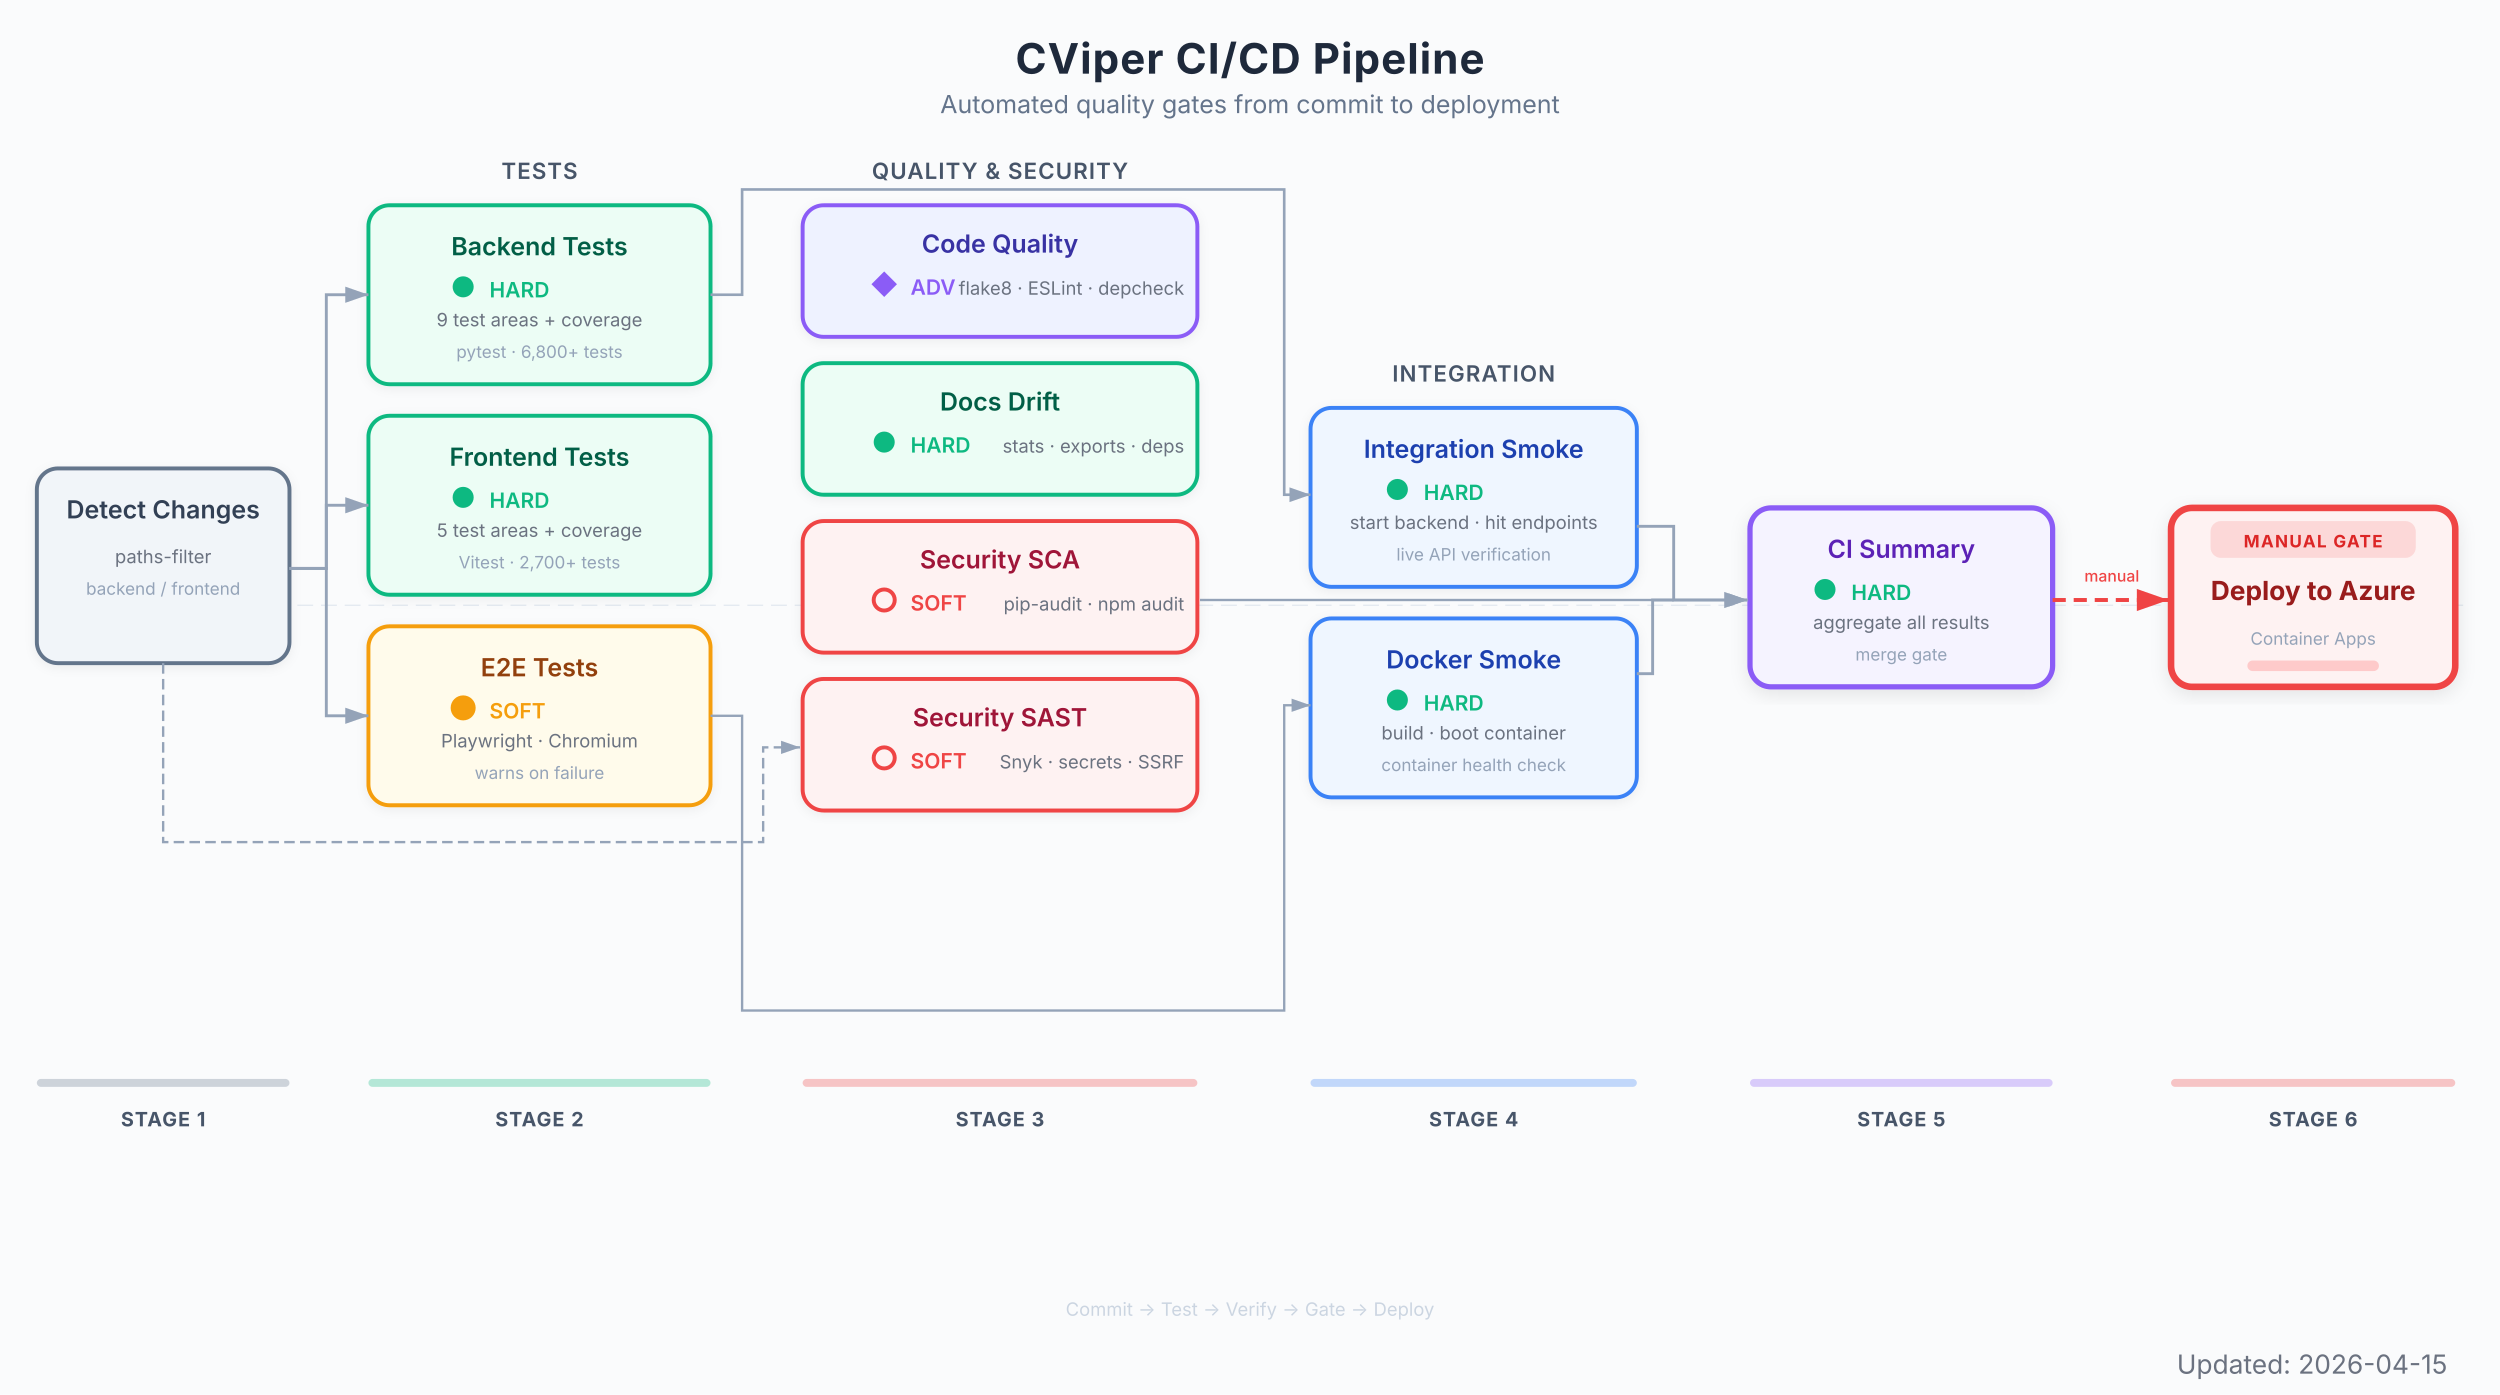
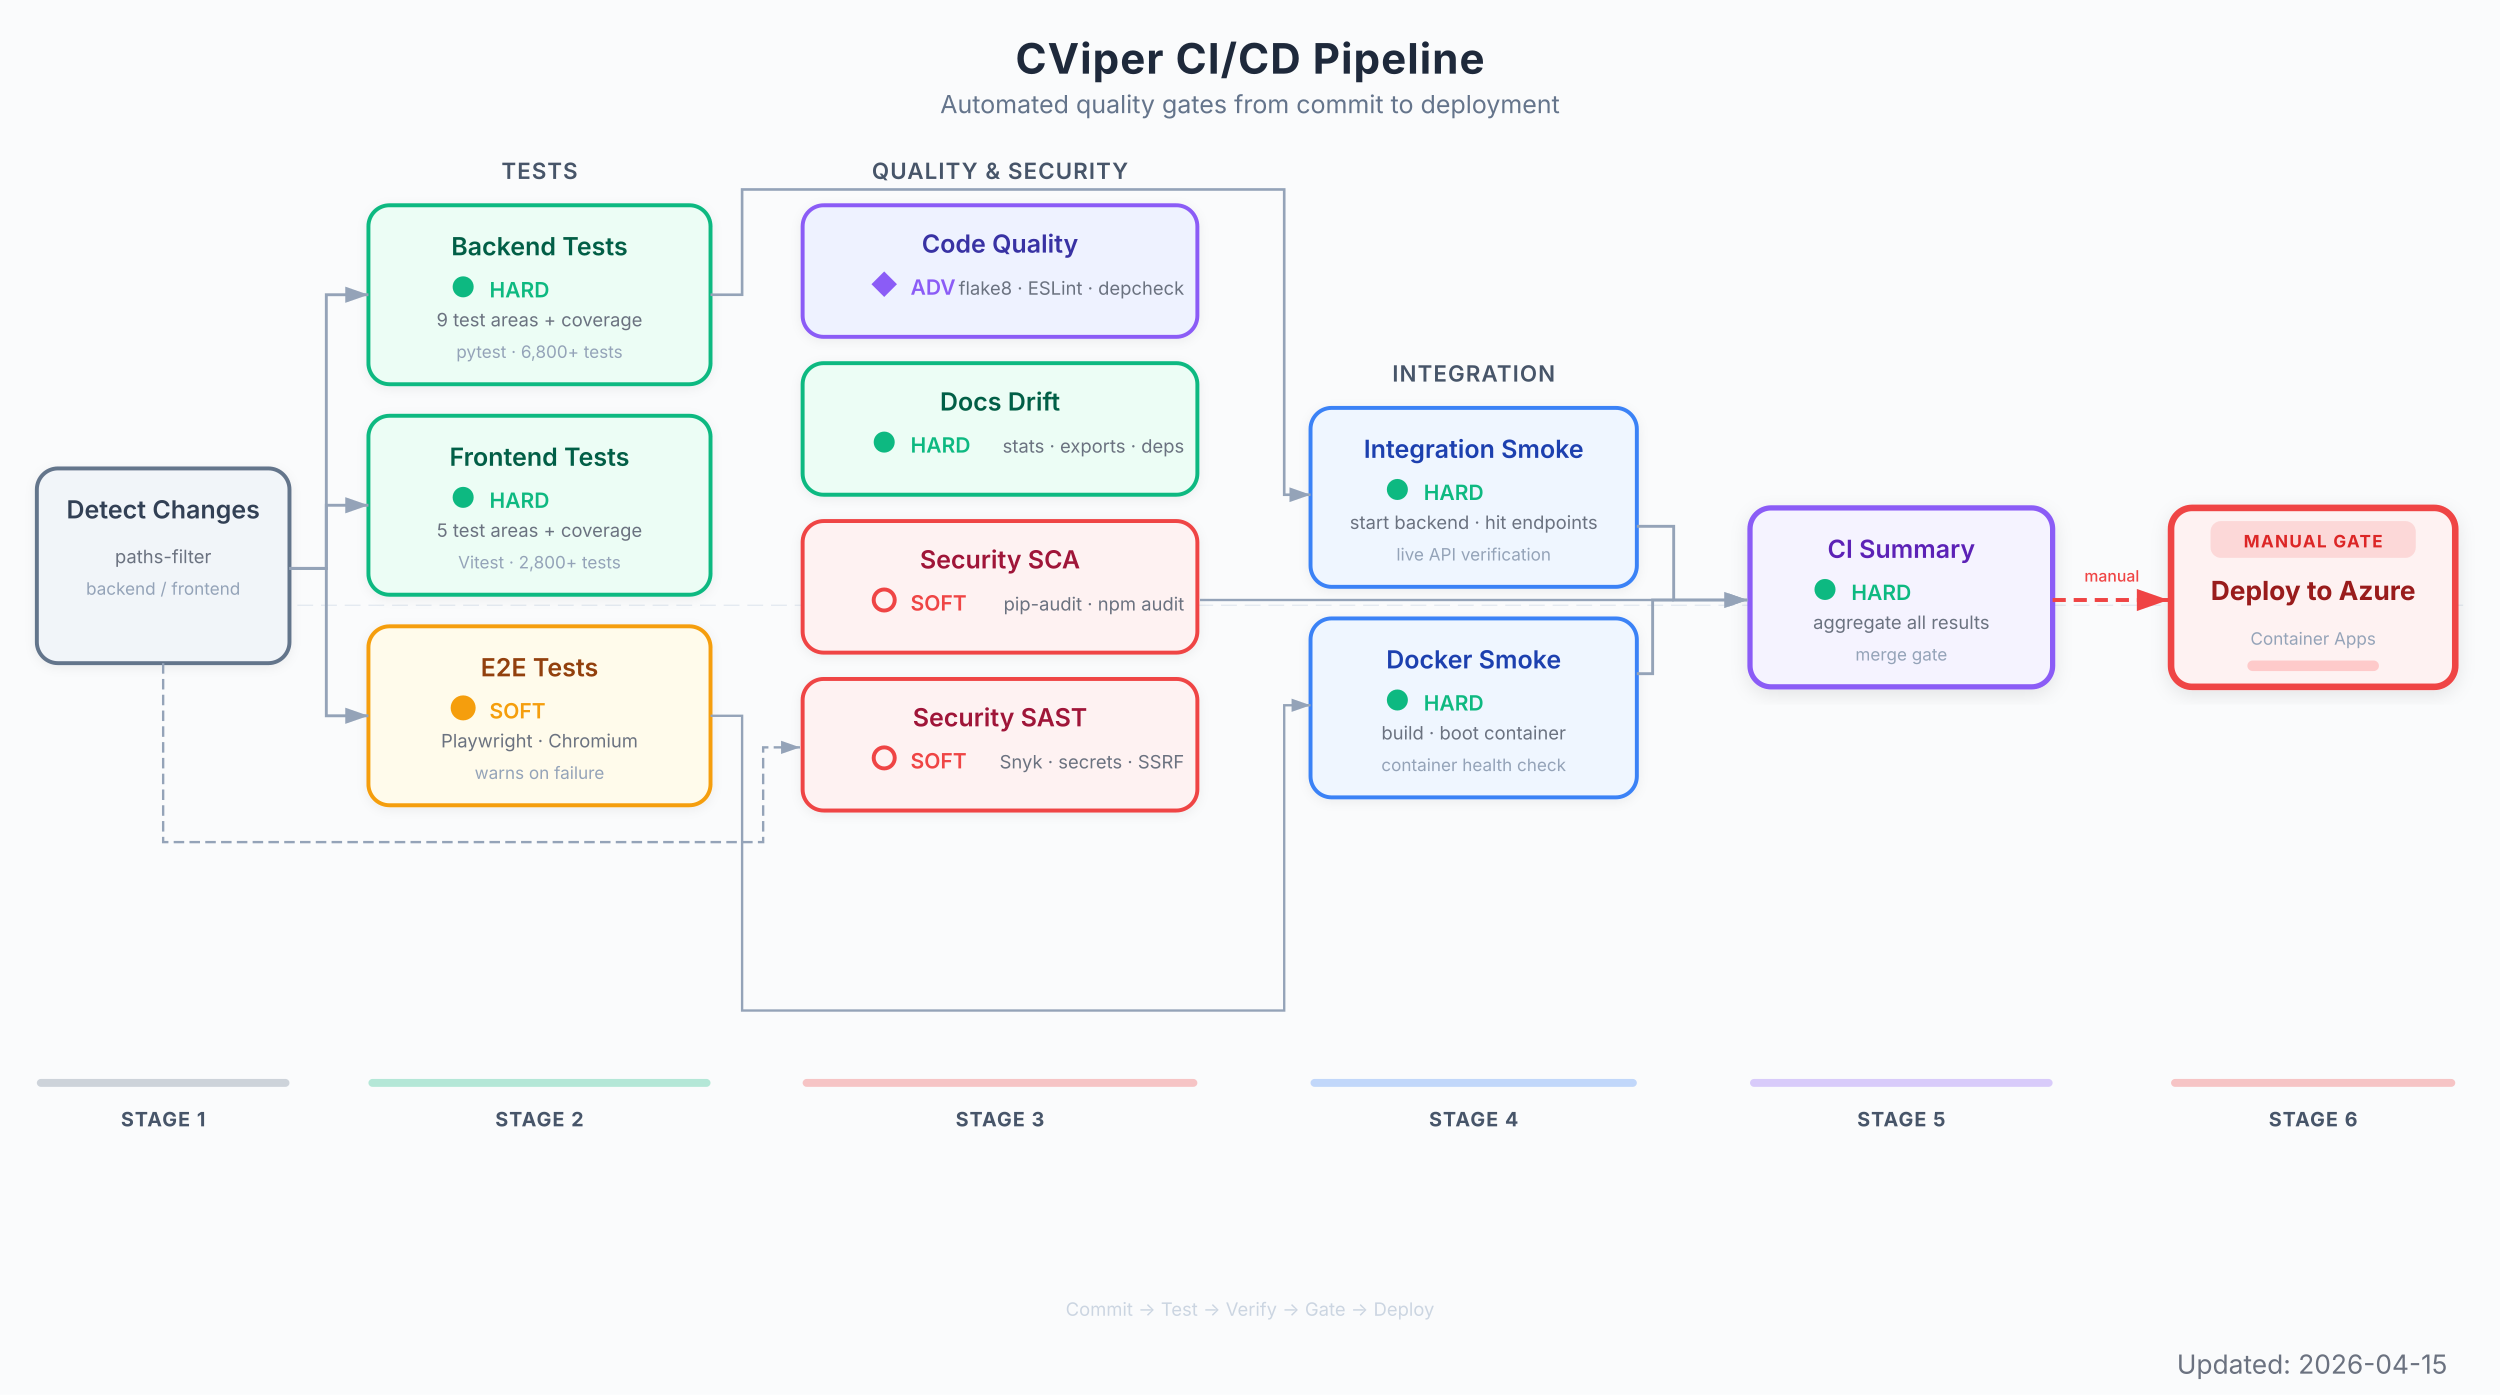
<svg xmlns="http://www.w3.org/2000/svg" viewBox="0 0 950 530" font-family="Inter, system-ui, -apple-system, sans-serif">
  <defs>
    <marker id="arrow" viewBox="0 0 10 7" refX="10" refY="3.5" markerWidth="8" markerHeight="6" orient="auto-start-reverse">
      <path d="M 0 0 L 10 3.5 L 0 7 z" fill="#94a3b8" />
    </marker>
    <marker id="arrow-red" viewBox="0 0 10 7" refX="10" refY="3.5" markerWidth="8" markerHeight="6" orient="auto-start-reverse">
      <path d="M 0 0 L 10 3.5 L 0 7 z" fill="#EF4444" />
    </marker>
    <marker id="arrow-blue" viewBox="0 0 10 7" refX="10" refY="3.5" markerWidth="8" markerHeight="6" orient="auto-start-reverse">
      <path d="M 0 0 L 10 3.5 L 0 7 z" fill="#3B82F6" />
    </marker>
    <marker id="arrow-green" viewBox="0 0 10 7" refX="10" refY="3.5" markerWidth="8" markerHeight="6" orient="auto-start-reverse">
      <path d="M 0 0 L 10 3.5 L 0 7 z" fill="#10B981" />
    </marker>
    <marker id="arrow-amber" viewBox="0 0 10 7" refX="10" refY="3.5" markerWidth="8" markerHeight="6" orient="auto-start-reverse">
      <path d="M 0 0 L 10 3.5 L 0 7 z" fill="#F97316" />
    </marker>
    <marker id="arrow-purple" viewBox="0 0 10 7" refX="10" refY="3.5" markerWidth="8" markerHeight="6" orient="auto-start-reverse">
      <path d="M 0 0 L 10 3.5 L 0 7 z" fill="#8B5CF6" />
    </marker>
    <filter id="shadow">
      <feDropShadow dx="0" dy="1" stdDeviation="2" flood-color="#000" flood-opacity="0.06" />
    </filter>
    <filter id="shadow-lg">
      <feDropShadow dx="0" dy="2" stdDeviation="3.5" flood-color="#000" flood-opacity="0.09" />
    </filter>
    <filter id="shadow-light">
      <feDropShadow dx="0" dy="1" stdDeviation="1.5" flood-color="#000" flood-opacity="0.05" />
    </filter>
  </defs>
  <rect width="950" height="530" fill="#fafbfc" />
  <text x="475" y="28" text-anchor="middle" font-size="16" font-weight="700" fill="#1e293b" letter-spacing="0.4">CViper CI/CD Pipeline</text>
  <text x="475" y="43" text-anchor="middle" font-size="9.5" fill="#64748b">Automated quality gates from commit to deployment</text>
  <line x1="14" y1="230" x2="936" y2="230" stroke="#e2e8f0" stroke-width="0.5" stroke-dasharray="6,3" />
  <text x="205" y="68" text-anchor="middle" font-size="8.5" font-weight="600" fill="#475569" letter-spacing="0.4">TESTS</text>
  <text x="380" y="68" text-anchor="middle" font-size="8.5" font-weight="600" fill="#475569" letter-spacing="0.4">QUALITY &amp; SECURITY</text>
  <text x="560" y="145" text-anchor="middle" font-size="8.5" font-weight="600" fill="#475569" letter-spacing="0.4">INTEGRATION</text>
  <g filter="url(#shadow)">
    <rect x="14" y="178" width="96" height="74" rx="8" fill="#f1f5f9" stroke="#64748b" stroke-width="1.5" />
    <text x="62" y="197" text-anchor="middle" font-size="9.5" font-weight="600" fill="#334155">Detect Changes</text>
    <text x="62" y="214" text-anchor="middle" font-size="7" fill="#6b7280">paths-filter</text>
    <text x="62" y="226" text-anchor="middle" font-size="6.5" fill="#94a3b8">backend / frontend</text>
  </g>
  <g filter="url(#shadow)">
    <rect x="140" y="78" width="130" height="68" rx="8" fill="#ecfdf5" stroke="#10B981" stroke-width="1.5" />
    <text x="205" y="97" text-anchor="middle" font-size="9.5" font-weight="600" fill="#065f46">Backend Tests</text>
    <circle cx="176" cy="109" r="4" fill="#10B981" />
    <text x="186" y="113" font-size="8" font-weight="600" fill="#10B981">HARD</text>
    <text x="205" y="124" text-anchor="middle" font-size="7" fill="#6b7280">9 test areas + coverage</text>
    <text x="205" y="136" text-anchor="middle" font-size="6.5" fill="#94a3b8">pytest · 6,800+ tests</text>
  </g>
  <g filter="url(#shadow)">
    <rect x="140" y="158" width="130" height="68" rx="8" fill="#ecfdf5" stroke="#10B981" stroke-width="1.5" />
    <text x="205" y="177" text-anchor="middle" font-size="9.5" font-weight="600" fill="#065f46">Frontend Tests</text>
    <circle cx="176" cy="189" r="4" fill="#10B981" />
    <text x="186" y="193" font-size="8" font-weight="600" fill="#10B981">HARD</text>
    <text x="205" y="204" text-anchor="middle" font-size="7" fill="#6b7280">5 test areas + coverage</text>
-     <text x="205" y="216" text-anchor="middle" font-size="6.5" fill="#94a3b8">Vitest · 2,700+ tests</text>
+     <text x="205" y="216" text-anchor="middle" font-size="6.5" fill="#94a3b8">Vitest · 2,800+ tests</text>
  </g>
  <g filter="url(#shadow)">
    <rect x="140" y="238" width="130" height="68" rx="8" fill="#fffbeb" stroke="#F59E0B" stroke-width="1.5" />
    <text x="205" y="257" text-anchor="middle" font-size="9.5" font-weight="600" fill="#92400e">E2E Tests</text>
    <circle cx="176" cy="269" r="4" fill="#F59E0B" stroke="#F59E0B" stroke-width="1.5" />
    <text x="186" y="273" font-size="8" font-weight="600" fill="#F59E0B">SOFT</text>
    <text x="205" y="284" text-anchor="middle" font-size="7" fill="#6b7280">Playwright · Chromium</text>
    <text x="205" y="296" text-anchor="middle" font-size="6.5" fill="#94a3b8">warns on failure</text>
  </g>
  <g filter="url(#shadow)">
    <rect x="305" y="78" width="150" height="50" rx="8" fill="#eef2ff" stroke="#8B5CF6" stroke-width="1.5" />
    <text x="380" y="96" text-anchor="middle" font-size="9.5" font-weight="600" fill="#3730a3">Code Quality</text>
    <polygon points="336,104 340,108 336,112 332,108" fill="#8B5CF6" stroke="#8B5CF6" stroke-width="1.2" />
    <text x="346" y="112" font-size="8" font-weight="600" fill="#8B5CF6">ADV</text>
    <text x="450" y="112" text-anchor="end" font-size="7" fill="#6b7280">flake8 · ESLint · depcheck</text>
  </g>
  <g filter="url(#shadow)">
    <rect x="305" y="138" width="150" height="50" rx="8" fill="#ecfdf5" stroke="#10B981" stroke-width="1.5" />
    <text x="380" y="156" text-anchor="middle" font-size="9.5" font-weight="600" fill="#065f46">Docs Drift</text>
    <circle cx="336" cy="168" r="4" fill="#10B981" />
    <text x="346" y="172" font-size="8" font-weight="600" fill="#10B981">HARD</text>
    <text x="450" y="172" text-anchor="end" font-size="7" fill="#6b7280">stats · exports · deps</text>
  </g>
  <g filter="url(#shadow)">
    <rect x="305" y="198" width="150" height="50" rx="8" fill="#fef2f2" stroke="#EF4444" stroke-width="1.5" />
    <text x="380" y="216" text-anchor="middle" font-size="9.5" font-weight="600" fill="#9f1239">Security SCA</text>
    <circle cx="336" cy="228" r="4" fill="none" stroke="#EF4444" stroke-width="1.5" />
    <text x="346" y="232" font-size="8" font-weight="600" fill="#EF4444">SOFT</text>
    <text x="450" y="232" text-anchor="end" font-size="7" fill="#6b7280">pip-audit · npm audit</text>
  </g>
  <g filter="url(#shadow)">
    <rect x="305" y="258" width="150" height="50" rx="8" fill="#fef2f2" stroke="#EF4444" stroke-width="1.5" />
    <text x="380" y="276" text-anchor="middle" font-size="9.5" font-weight="600" fill="#9f1239">Security SAST</text>
    <circle cx="336" cy="288" r="4" fill="none" stroke="#EF4444" stroke-width="1.5" />
    <text x="346" y="292" font-size="8" font-weight="600" fill="#EF4444">SOFT</text>
    <text x="450" y="292" text-anchor="end" font-size="7" fill="#6b7280">Snyk · secrets · SSRF</text>
  </g>
  <g filter="url(#shadow)">
    <rect x="498" y="155" width="124" height="68" rx="8" fill="#eff6ff" stroke="#3B82F6" stroke-width="1.5" />
    <text x="560" y="174" text-anchor="middle" font-size="9.5" font-weight="600" fill="#1e40af">Integration Smoke</text>
    <circle cx="531" cy="186" r="4" fill="#10B981" />
    <text x="541" y="190" font-size="8" font-weight="600" fill="#10B981">HARD</text>
    <text x="560" y="201" text-anchor="middle" font-size="7" fill="#6b7280">start backend · hit endpoints</text>
    <text x="560" y="213" text-anchor="middle" font-size="6.5" fill="#94a3b8">live API verification</text>
  </g>
  <g filter="url(#shadow)">
    <rect x="498" y="235" width="124" height="68" rx="8" fill="#eff6ff" stroke="#3B82F6" stroke-width="1.5" />
    <text x="560" y="254" text-anchor="middle" font-size="9.5" font-weight="600" fill="#1e40af">Docker Smoke</text>
    <circle cx="531" cy="266" r="4" fill="#10B981" />
    <text x="541" y="270" font-size="8" font-weight="600" fill="#10B981">HARD</text>
    <text x="560" y="281" text-anchor="middle" font-size="7" fill="#6b7280">build · boot container</text>
    <text x="560" y="293" text-anchor="middle" font-size="6.5" fill="#94a3b8">container health check</text>
  </g>
  <g filter="url(#shadow-lg)">
    <rect x="665" y="193" width="115" height="68" rx="8" fill="#f5f3ff" stroke="#8B5CF6" stroke-width="2" />
    <text x="722.5" y="212" text-anchor="middle" font-size="9.5" font-weight="600" fill="#5b21b6">CI Summary</text>
    <circle cx="693.5" cy="224" r="4" fill="#10B981" />
    <text x="703.5" y="228" font-size="8" font-weight="600" fill="#10B981">HARD</text>
    <text x="722.5" y="239" text-anchor="middle" font-size="7" fill="#6b7280">aggregate all results</text>
    <text x="722.5" y="251" text-anchor="middle" font-size="6.5" fill="#94a3b8">merge gate</text>
  </g>
  <g filter="url(#shadow-lg)">
    <rect x="825" y="193" width="108" height="68" rx="8" fill="#fef2f2" stroke="#EF4444" stroke-width="2.5" />
    <rect x="840" y="198" width="78" height="14" rx="4" fill="#EF4444" opacity="0.15" />
    <text x="879" y="208" text-anchor="middle" font-size="6.5" font-weight="700" fill="#dc2626" letter-spacing="0.5">MANUAL GATE</text>
    <text x="879" y="228" text-anchor="middle" font-size="10" font-weight="700" fill="#991b1b">Deploy to Azure</text>
    <text x="879" y="245" text-anchor="middle" font-size="6.5" fill="#94a3b8">Container Apps</text>
    <rect x="854" y="251" width="50" height="4" rx="2" fill="#fecaca" />
  </g>
  <path d="M 110 216 L 124 216 L 124 112 L 140 112" stroke="#94a3b8" stroke-width="1.1" fill="none" marker-end="url(#arrow)" />
  <path d="M 110 216 L 124 216 L 124 192 L 140 192" stroke="#94a3b8" stroke-width="1.1" fill="none" marker-end="url(#arrow)" />
  <path d="M 110 216 L 124 216 L 124 272 L 140 272" stroke="#94a3b8" stroke-width="1.1" fill="none" marker-end="url(#arrow)" />
  <path d="M 62 252 L 62 320 L 290 320 L 290 284 L 304 284" stroke="#94a3b8" stroke-width="0.9" fill="none" stroke-dasharray="4,2" marker-end="url(#arrow)" />
  <path d="M 270 112 L 282 112 L 282 72 L 488 72 L 488 188 L 498 188" stroke="#94a3b8" stroke-width="1.0" fill="none" marker-end="url(#arrow)" />
  <path d="M 270 272 L 282 272 L 282 384 L 488 384 L 488 268 L 498 268" stroke="#94a3b8" stroke-width="0.9" fill="none" marker-end="url(#arrow)" />
  <path d="M 456 228 L 560 228 L 560 228 L 664 228" stroke="#94a3b8" stroke-width="0.9" fill="none" marker-end="url(#arrow)" />
  <path d="M 622 200 L 636 200 L 636 228 L 664 228" stroke="#94a3b8" stroke-width="1.1" fill="none" marker-end="url(#arrow)" />
  <path d="M 622 256 L 628 256 L 628 228 L 636 228" stroke="#94a3b8" stroke-width="1.1" fill="none" />
  <path d="M 780 228 L 824 228" stroke="#EF4444" stroke-width="1.5" fill="none" stroke-dasharray="5,3" marker-end="url(#arrow-red)" />
  <text x="802.5" y="221" text-anchor="middle" font-size="6" fill="#EF4444" font-weight="500">manual</text>
  <rect x="14" y="410" width="96" height="3" rx="1.5" fill="#64748b" opacity="0.3" />
  <text x="62" y="428" text-anchor="middle" font-size="7.5" font-weight="700" fill="#475569" letter-spacing="0.4">STAGE 1</text>
  <rect x="140" y="410" width="130" height="3" rx="1.5" fill="#10B981" opacity="0.3" />
  <text x="205" y="428" text-anchor="middle" font-size="7.5" font-weight="700" fill="#475569" letter-spacing="0.4">STAGE 2</text>
  <rect x="305" y="410" width="150" height="3" rx="1.5" fill="#EF4444" opacity="0.3" />
  <text x="380" y="428" text-anchor="middle" font-size="7.5" font-weight="700" fill="#475569" letter-spacing="0.4">STAGE 3</text>
  <rect x="498" y="410" width="124" height="3" rx="1.5" fill="#3B82F6" opacity="0.3" />
  <text x="560" y="428" text-anchor="middle" font-size="7.5" font-weight="700" fill="#475569" letter-spacing="0.4">STAGE 4</text>
  <rect x="665" y="410" width="115" height="3" rx="1.5" fill="#8B5CF6" opacity="0.3" />
  <text x="722.5" y="428" text-anchor="middle" font-size="7.5" font-weight="700" fill="#475569" letter-spacing="0.4">STAGE 5</text>
  <rect x="825" y="410" width="108" height="3" rx="1.5" fill="#EF4444" opacity="0.3" />
  <text x="879" y="428" text-anchor="middle" font-size="7.5" font-weight="700" fill="#475569" letter-spacing="0.4">STAGE 6</text>
  <text x="475" y="500" text-anchor="middle" font-size="7" fill="#cbd5e1">Commit → Test → Verify → Gate → Deploy</text>
  <text x="930" y="522" text-anchor="end" font-size="10" fill="#6B7280">Updated: 2026-04-15</text>
</svg>
